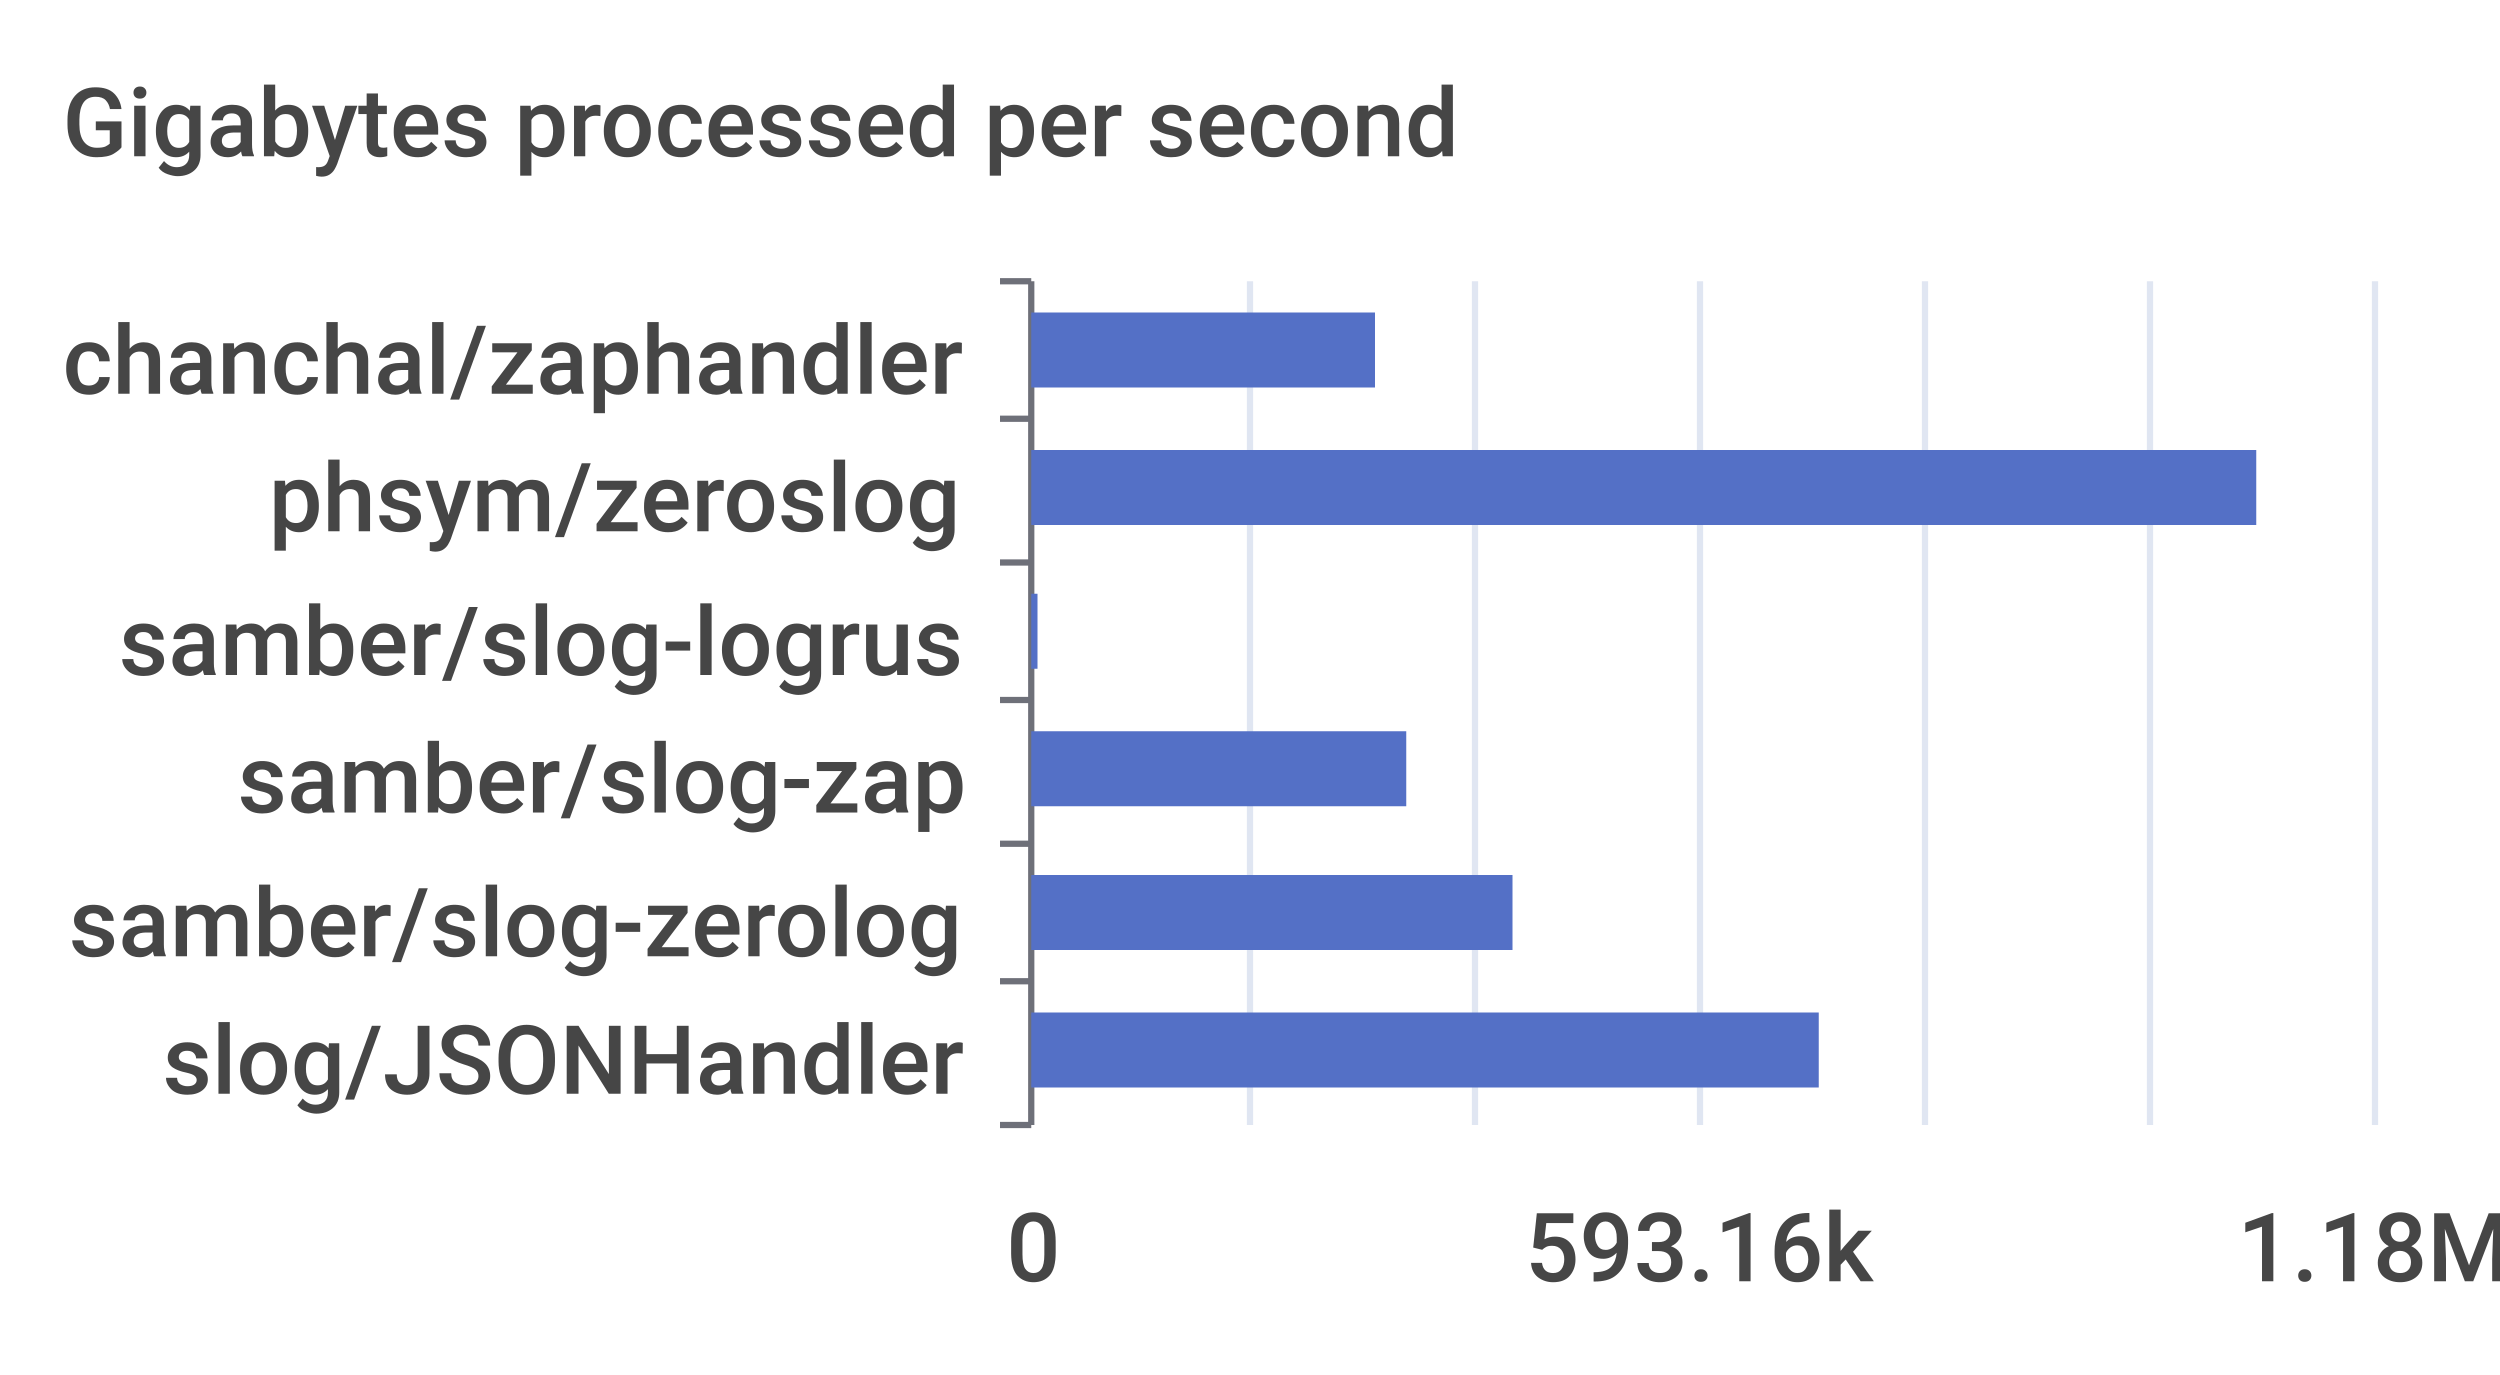
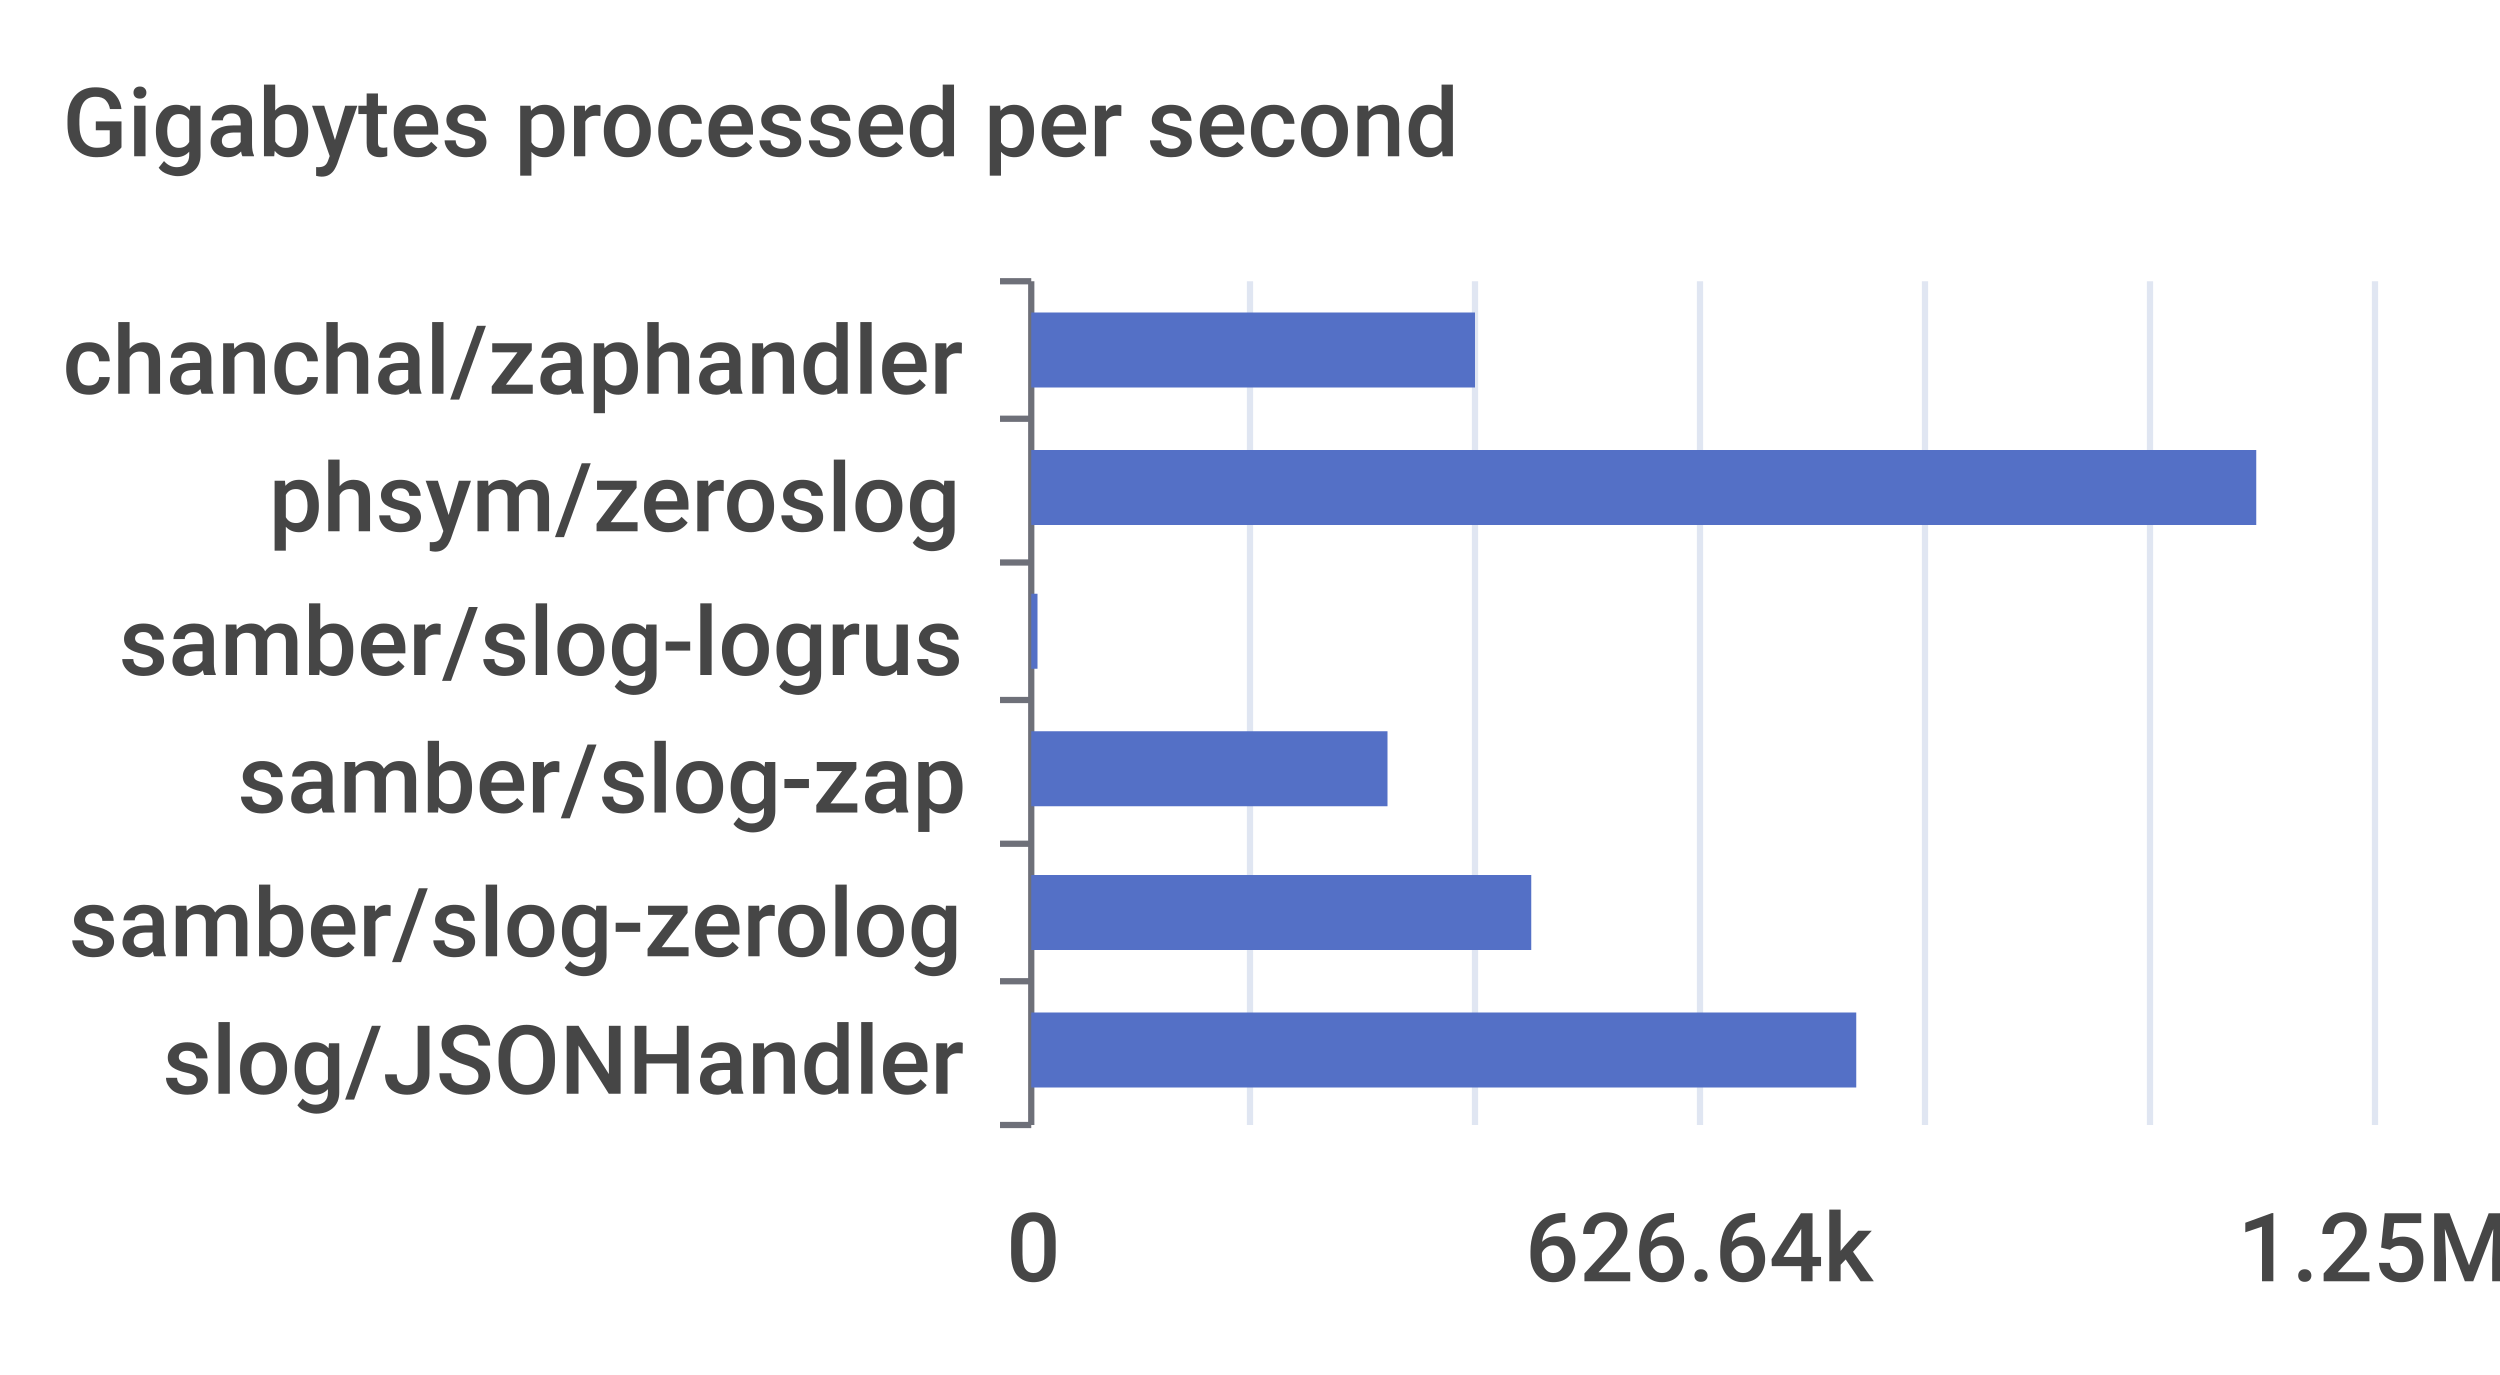
<svg xmlns="http://www.w3.org/2000/svg" width="400" height="220">\n<path d="M 0 0 L 400 0 L 400 220 L 0 220 L 0 0" style="stroke-width:0;stroke:none;fill:rgba(255,255,255,1.0)" />
  <text x="10" y="25" style="stroke-width:0;stroke:none;fill:rgba(70,70,70,1.0);font-size:15.3px;font-family:'Roboto Medium',sans-serif">Gigabytes processed per second</text>
  <path d="M 160 45 L 165 45" style="stroke-width:1;stroke:rgba(110,112,121,1.0);fill:none" />
  <path d="M 160 67 L 165 67" style="stroke-width:1;stroke:rgba(110,112,121,1.0);fill:none" />
  <path d="M 160 90 L 165 90" style="stroke-width:1;stroke:rgba(110,112,121,1.0);fill:none" />
  <path d="M 160 112 L 165 112" style="stroke-width:1;stroke:rgba(110,112,121,1.0);fill:none" />
  <path d="M 160 135 L 165 135" style="stroke-width:1;stroke:rgba(110,112,121,1.0);fill:none" />
  <path d="M 160 157 L 165 157" style="stroke-width:1;stroke:rgba(110,112,121,1.0);fill:none" />
  <path d="M 160 180 L 165 180" style="stroke-width:1;stroke:rgba(110,112,121,1.0);fill:none" />
  <path d="M 165 45 L 165 180" style="stroke-width:1;stroke:rgba(110,112,121,1.0);fill:none" />
  <text x="10" y="63" style="stroke-width:0;stroke:none;fill:rgba(70,70,70,1.0);font-size:15.3px;font-family:'Roboto Medium',sans-serif">chanchal/zaphandler</text>
  <text x="43" y="85" style="stroke-width:0;stroke:none;fill:rgba(70,70,70,1.0);font-size:15.3px;font-family:'Roboto Medium',sans-serif">phsym/zeroslog</text>
  <text x="19" y="108" style="stroke-width:0;stroke:none;fill:rgba(70,70,70,1.0);font-size:15.3px;font-family:'Roboto Medium',sans-serif">samber/slog-logrus</text>
  <text x="38" y="130" style="stroke-width:0;stroke:none;fill:rgba(70,70,70,1.0);font-size:15.3px;font-family:'Roboto Medium',sans-serif">samber/slog-zap</text>
  <text x="11" y="153" style="stroke-width:0;stroke:none;fill:rgba(70,70,70,1.0);font-size:15.3px;font-family:'Roboto Medium',sans-serif">samber/slog-zerolog</text>
  <text x="26" y="175" style="stroke-width:0;stroke:none;fill:rgba(70,70,70,1.0);font-size:15.3px;font-family:'Roboto Medium',sans-serif">slog/JSONHandler</text>
  <text x="161" y="205" style="stroke-width:0;stroke:none;fill:rgba(70,70,70,1.0);font-size:15.3px;font-family:'Roboto Medium',sans-serif">0</text>
-   <text x="244" y="205" style="stroke-width:0;stroke:none;fill:rgba(70,70,70,1.0);font-size:15.3px;font-family:'Roboto Medium',sans-serif">593.16k</text>
-   <text x="358" y="205" style="stroke-width:0;stroke:none;fill:rgba(70,70,70,1.0);font-size:15.3px;font-family:'Roboto Medium',sans-serif">1.18M</text>
+   <text x="244" y="205" style="stroke-width:0;stroke:none;fill:rgba(70,70,70,1.0);font-size:15.3px;font-family:'Roboto Medium',sans-serif">626.64k</text>
+   <text x="358" y="205" style="stroke-width:0;stroke:none;fill:rgba(70,70,70,1.0);font-size:15.3px;font-family:'Roboto Medium',sans-serif">1.25M</text>
  <path d="M 200 45 L 200 180" style="stroke-width:1;stroke:rgba(224,230,242,1.0);fill:none" />
  <path d="M 236 45 L 236 180" style="stroke-width:1;stroke:rgba(224,230,242,1.0);fill:none" />
  <path d="M 272 45 L 272 180" style="stroke-width:1;stroke:rgba(224,230,242,1.0);fill:none" />
  <path d="M 308 45 L 308 180" style="stroke-width:1;stroke:rgba(224,230,242,1.0);fill:none" />
  <path d="M 344 45 L 344 180" style="stroke-width:1;stroke:rgba(224,230,242,1.0);fill:none" />
  <path d="M 380 45 L 380 180" style="stroke-width:1;stroke:rgba(224,230,242,1.0);fill:none" />
-   <path d="M 165 162 L 291 162 L 291 174 L 165 174 L 165 162" style="stroke-width:0;stroke:none;fill:rgba(84,112,198,1.0)" />
-   <path d="M 165 140 L 242 140 L 242 152 L 165 152 L 165 140" style="stroke-width:0;stroke:none;fill:rgba(84,112,198,1.0)" />
-   <path d="M 165 117 L 225 117 L 225 129 L 165 129 L 165 117" style="stroke-width:0;stroke:none;fill:rgba(84,112,198,1.0)" />
+   <path d="M 165 162 L 297 162 L 297 174 L 165 174 L 165 162" style="stroke-width:0;stroke:none;fill:rgba(84,112,198,1.0)" />
+   <path d="M 165 140 L 245 140 L 245 152 L 165 152 L 165 140" style="stroke-width:0;stroke:none;fill:rgba(84,112,198,1.0)" />
+   <path d="M 165 117 L 222 117 L 222 129 L 165 129 L 165 117" style="stroke-width:0;stroke:none;fill:rgba(84,112,198,1.0)" />
  <path d="M 165 95 L 166 95 L 166 107 L 165 107 L 165 95" style="stroke-width:0;stroke:none;fill:rgba(84,112,198,1.0)" />
  <path d="M 165 72 L 361 72 L 361 84 L 165 84 L 165 72" style="stroke-width:0;stroke:none;fill:rgba(84,112,198,1.0)" />
-   <path d="M 165 50 L 220 50 L 220 62 L 165 62 L 165 50" style="stroke-width:0;stroke:none;fill:rgba(84,112,198,1.0)" />
+   <path d="M 165 50 L 236 50 L 236 62 L 165 62 L 165 50" style="stroke-width:0;stroke:none;fill:rgba(84,112,198,1.0)" />
</svg>
